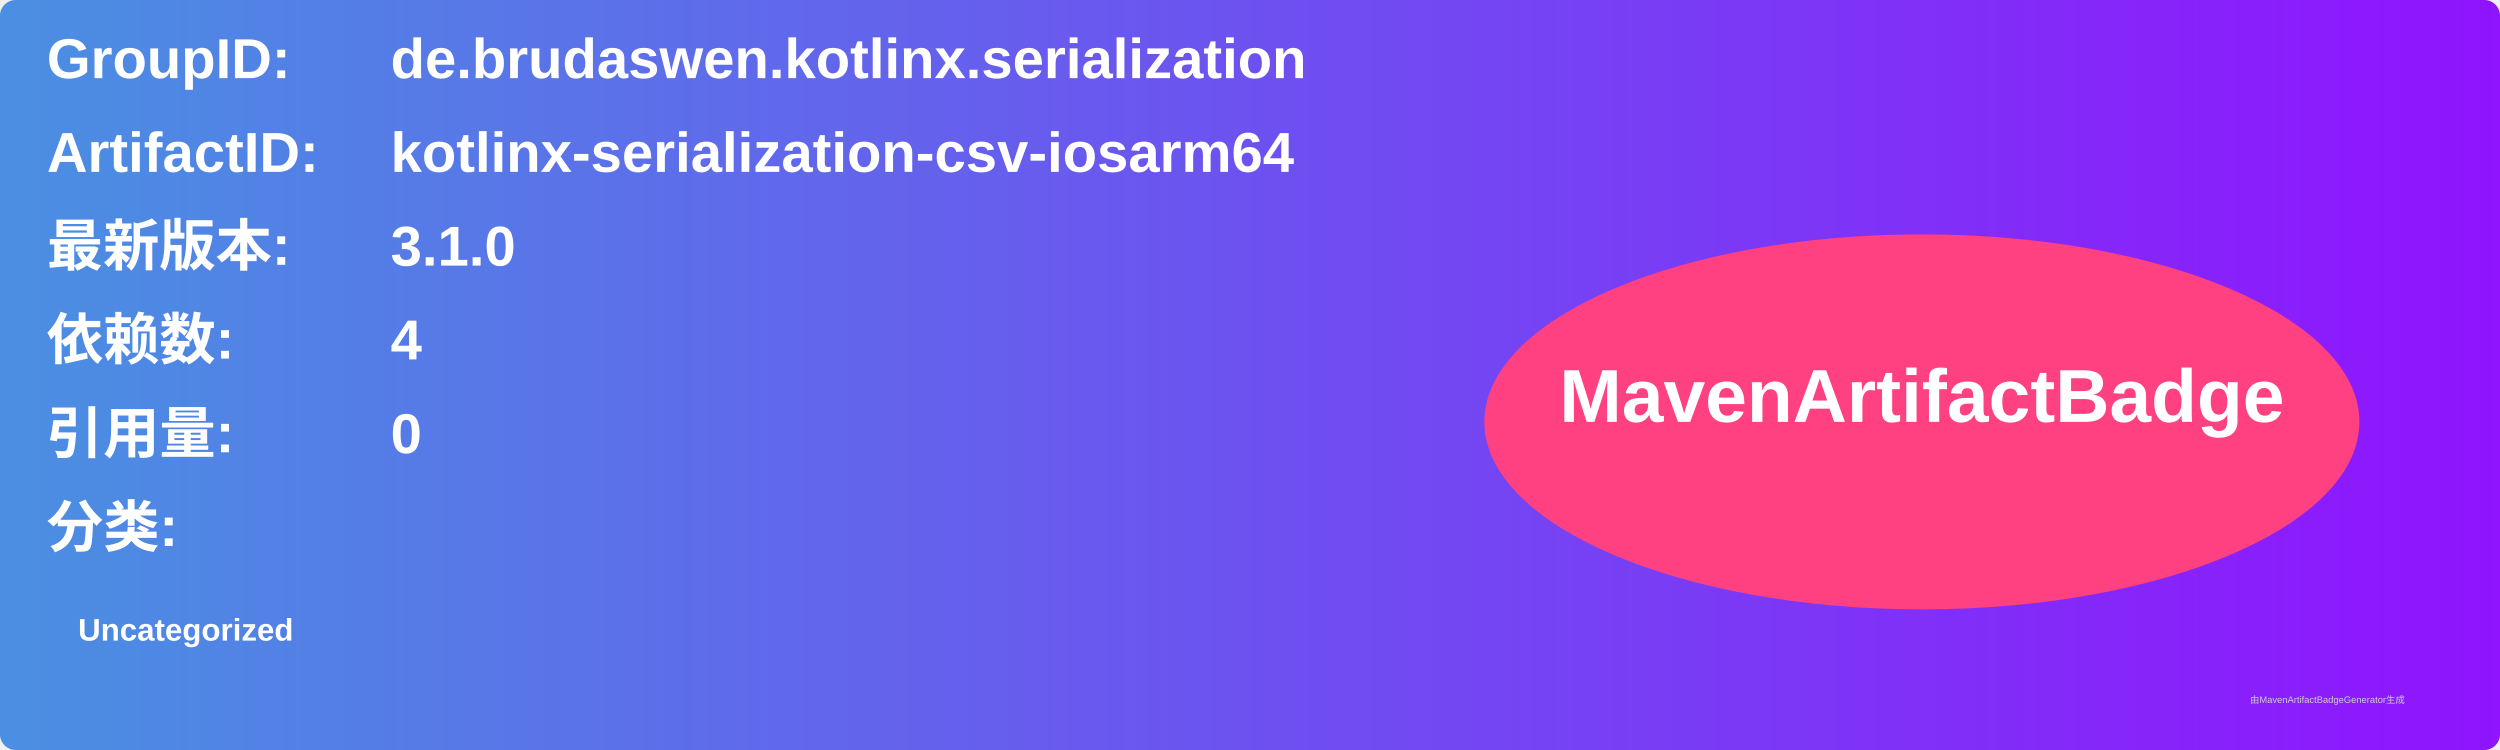
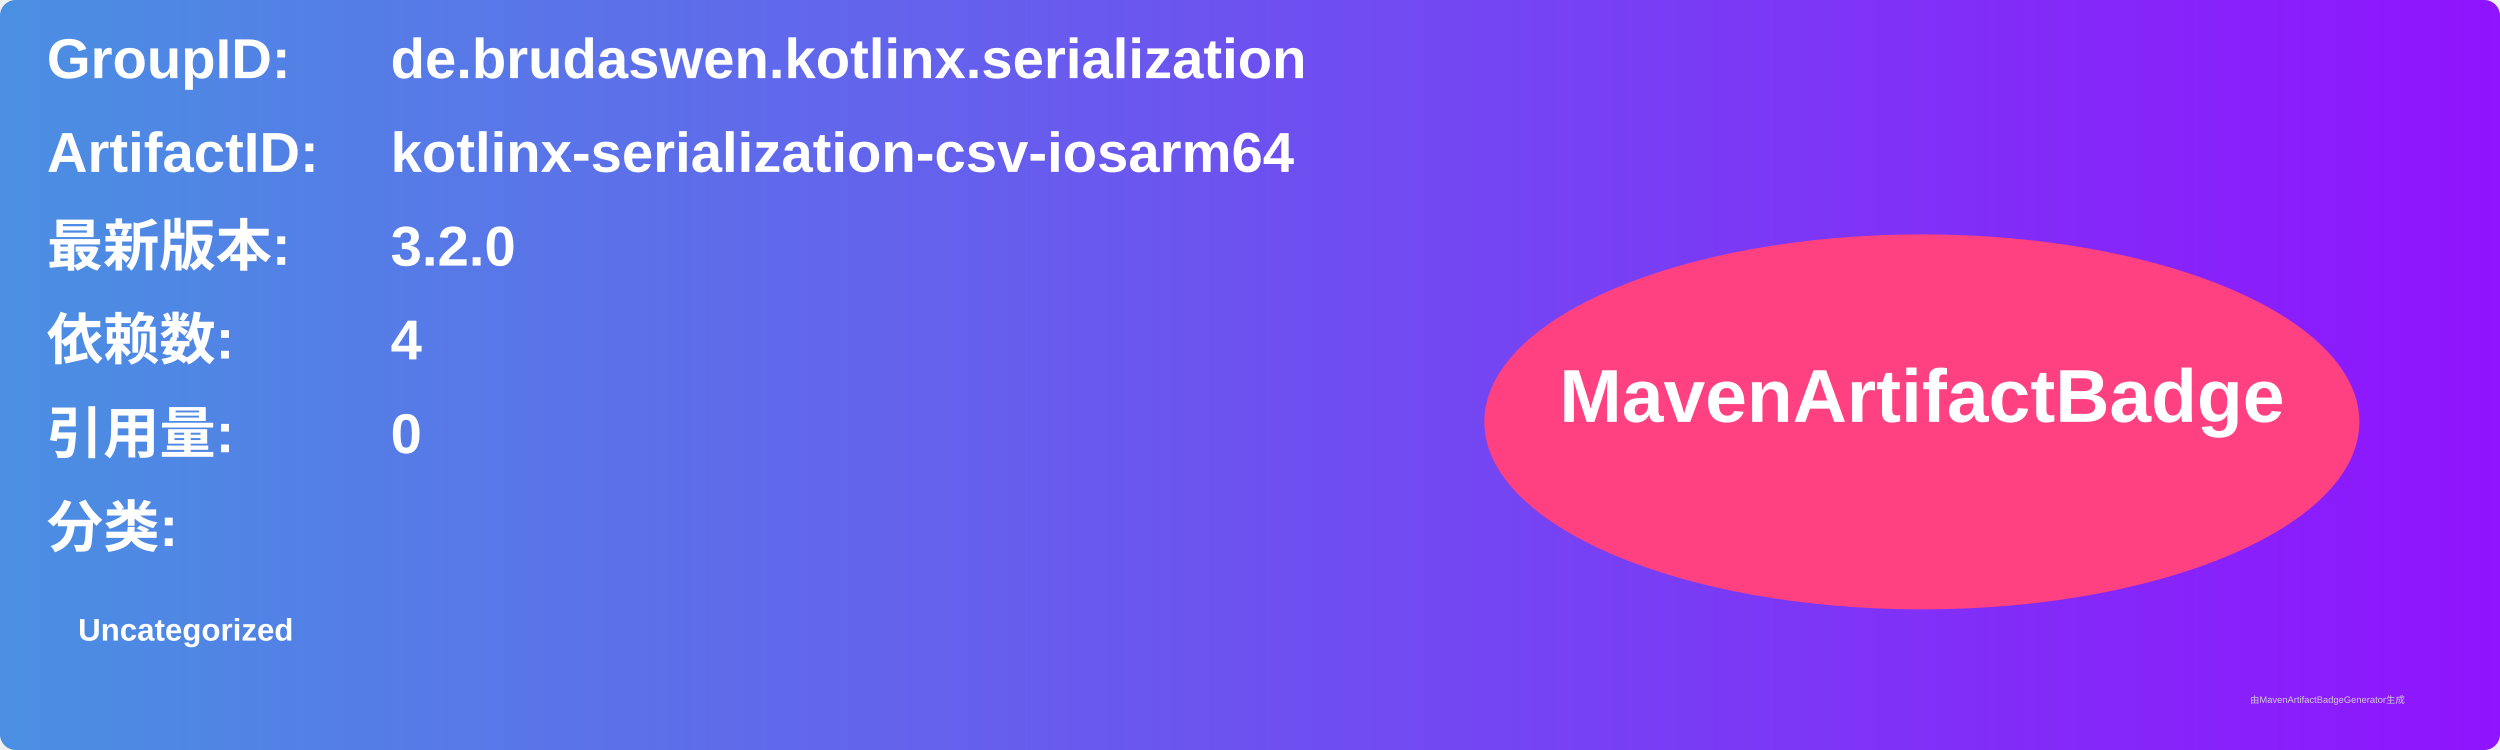
<svg xmlns="http://www.w3.org/2000/svg" width="800" height="240" viewBox="0 0 800 240">
  <linearGradient id="grad" x1="0%" y1="0%" x2="100%" y2="0%">
    <stop offset="0%" stop-color="#4a90e2" />
    <stop offset="100%" stop-color="#9013fe" />
  </linearGradient>
  <rect width="100%" height="100%" rx="5" ry="5" fill="url(#grad)" />
  <g transform="translate(15, 15)">
    <text x="0" y="10" font-family="Arial" font-size="18" fill="white" font-weight="bold" width="260">GroupID:</text>
    <text x="110" y="10" font-family="Arial" font-size="18" fill="white" font-weight="bold" width="460">de.brudaswen.kotlinx.serialization</text>
    <text x="0" y="40" font-family="Arial" font-size="18" fill="white" font-weight="bold" width="260">ArtifactID:</text>
    <text x="110" y="40" font-family="Arial" font-size="18" fill="white" font-weight="bold" width="460">kotlinx-serialization-csv-iosarm64</text>
    <text x="0" y="70" font-family="Arial" font-size="18" fill="white" font-weight="bold">最新版本:</text>
    <text x="110" y="70" font-family="Arial" font-size="18" fill="white" font-weight="bold">
-       <tspan font-weight="bold">3.1.0</tspan>
+       <tspan font-weight="bold">3.2.0</tspan>
    </text>
    <text x="0" y="100" font-family="Arial" font-size="18" fill="white" font-weight="bold">依赖数: </text>
    <text x="110" y="100" font-family="Arial" font-size="18" fill="white">
      <tspan font-weight="bold">4</tspan>
    </text>
    <text x="0" y="130" font-family="Arial" font-size="18" fill="white" font-weight="bold">引用量: </text>
    <text x="110" y="130" font-family="Arial" font-size="18" fill="white">
      <tspan font-weight="bold">0</tspan>
    </text>
    <text x="0" y="160" font-family="Arial" font-size="18" fill="white" font-weight="bold">分类:</text>
    <text x="10" y="190" font-family="Arial" font-size="10" fill="white">
      <tspan font-weight="bold">Uncategorized</tspan>
    </text>
    <ellipse cx="600" cy="120" rx="140" ry="60" fill="#ff4081" />
    <text x="600" y="120" text-anchor="middle" font-family="Arial" font-size="24" fill="white" font-weight="bold">MavenArtifactBadge</text>
  </g>
  <text x="720" y="225" font-family="Arial" font-size="3" fill="#d0d0d0">由MavenArtifactBadgeGenerator生成</text>
</svg>
